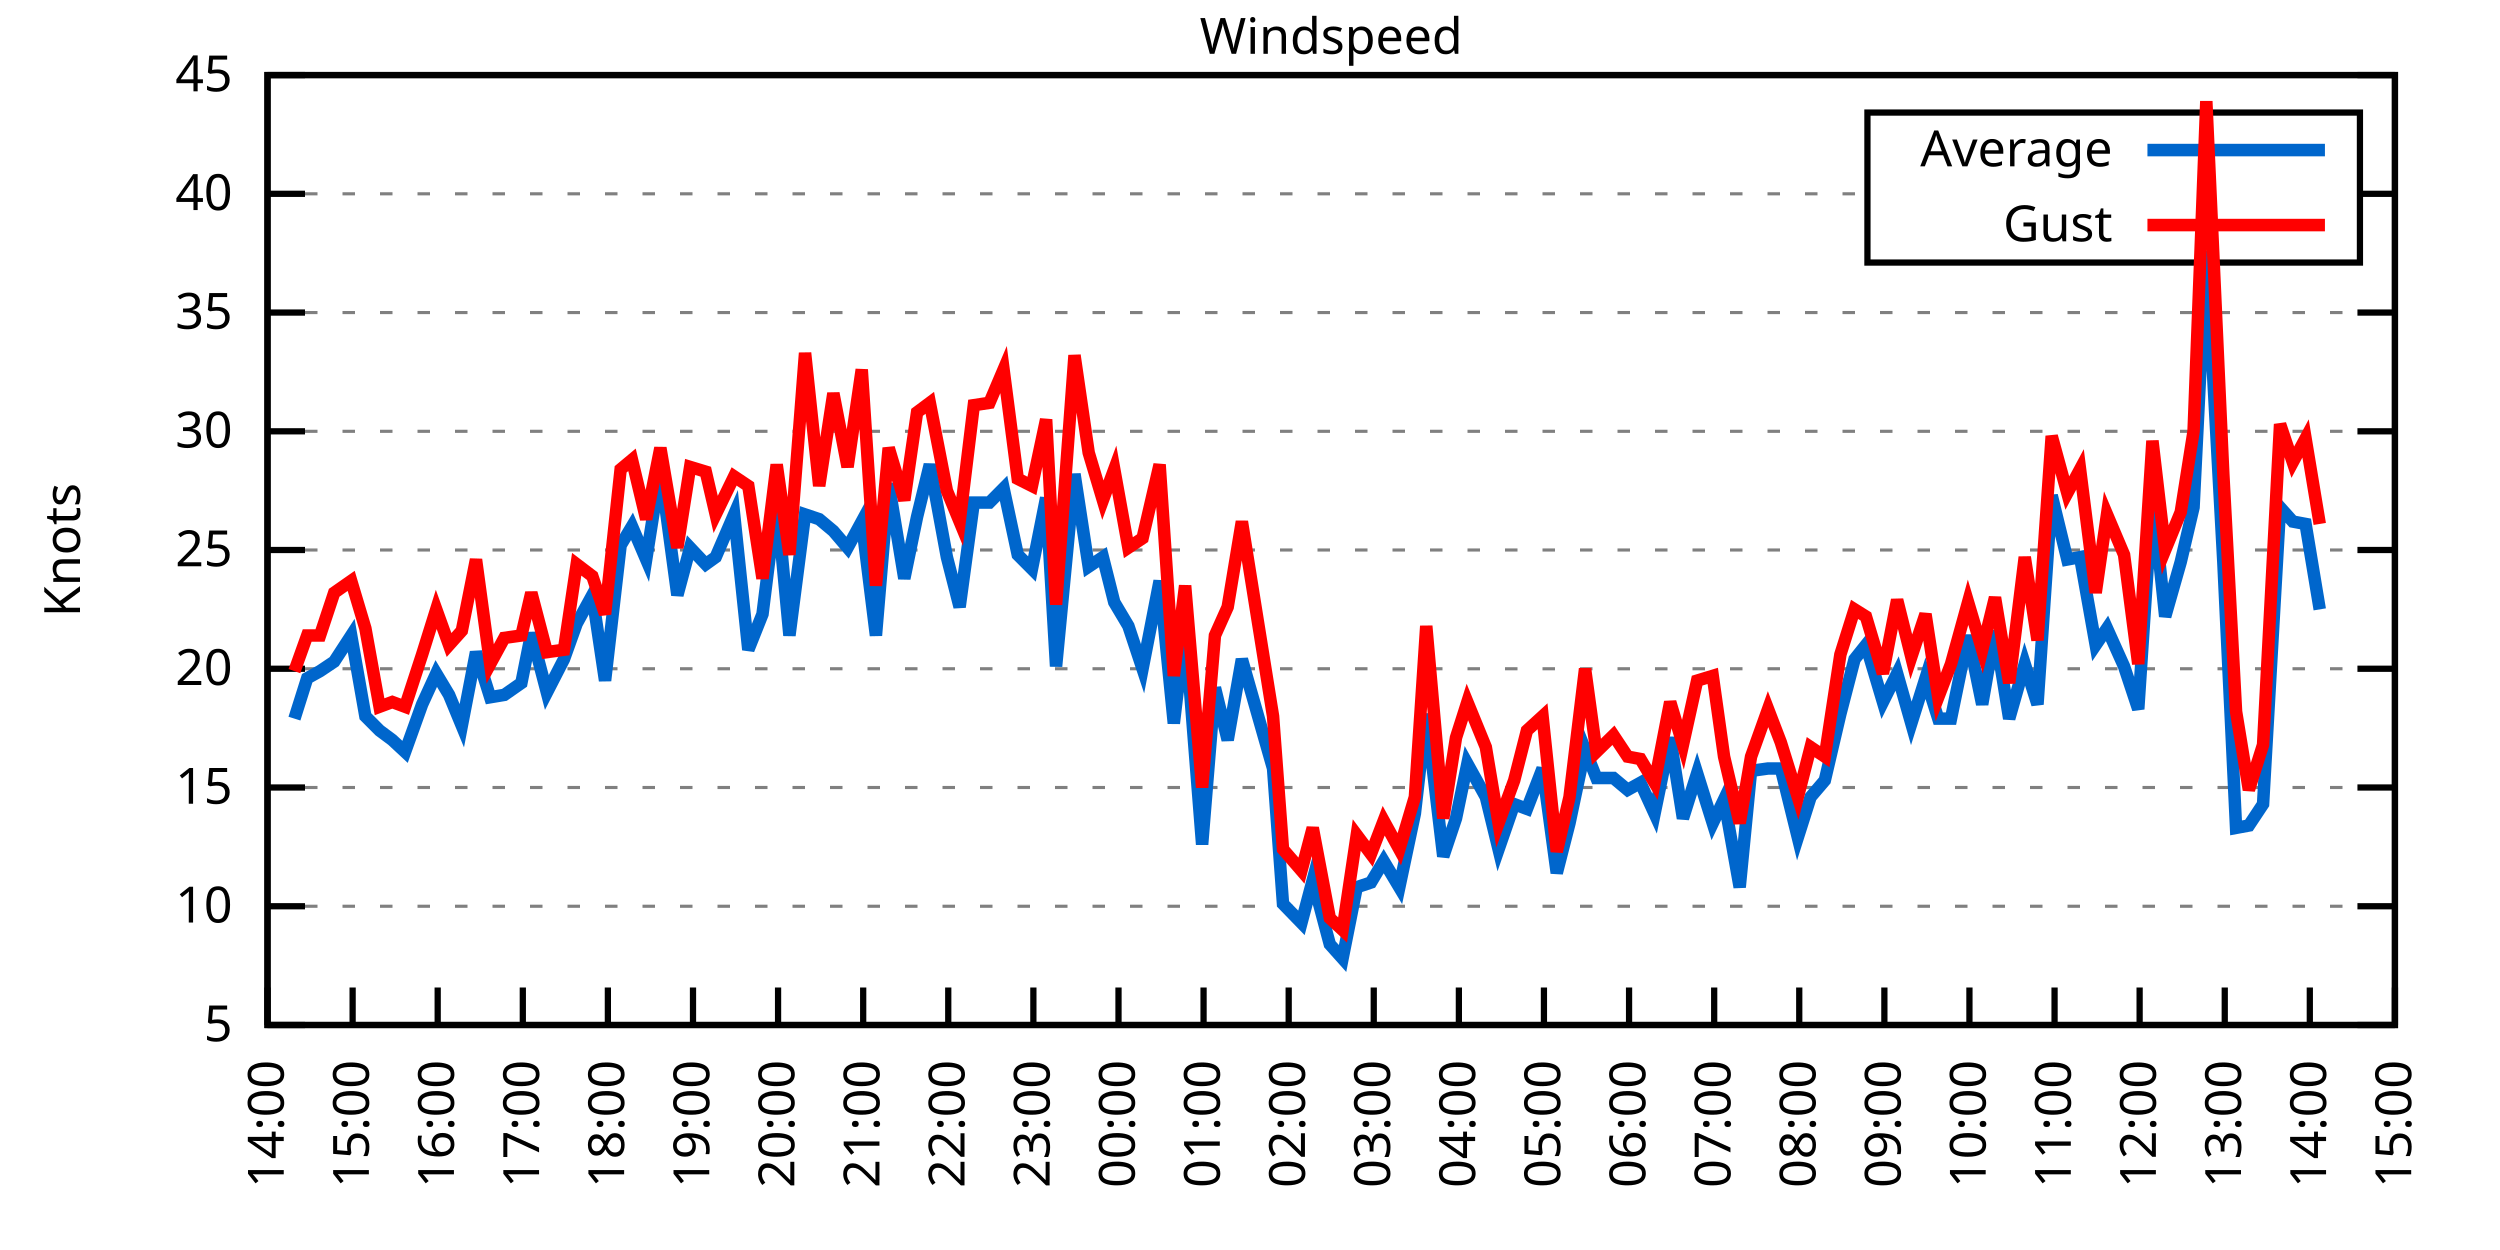
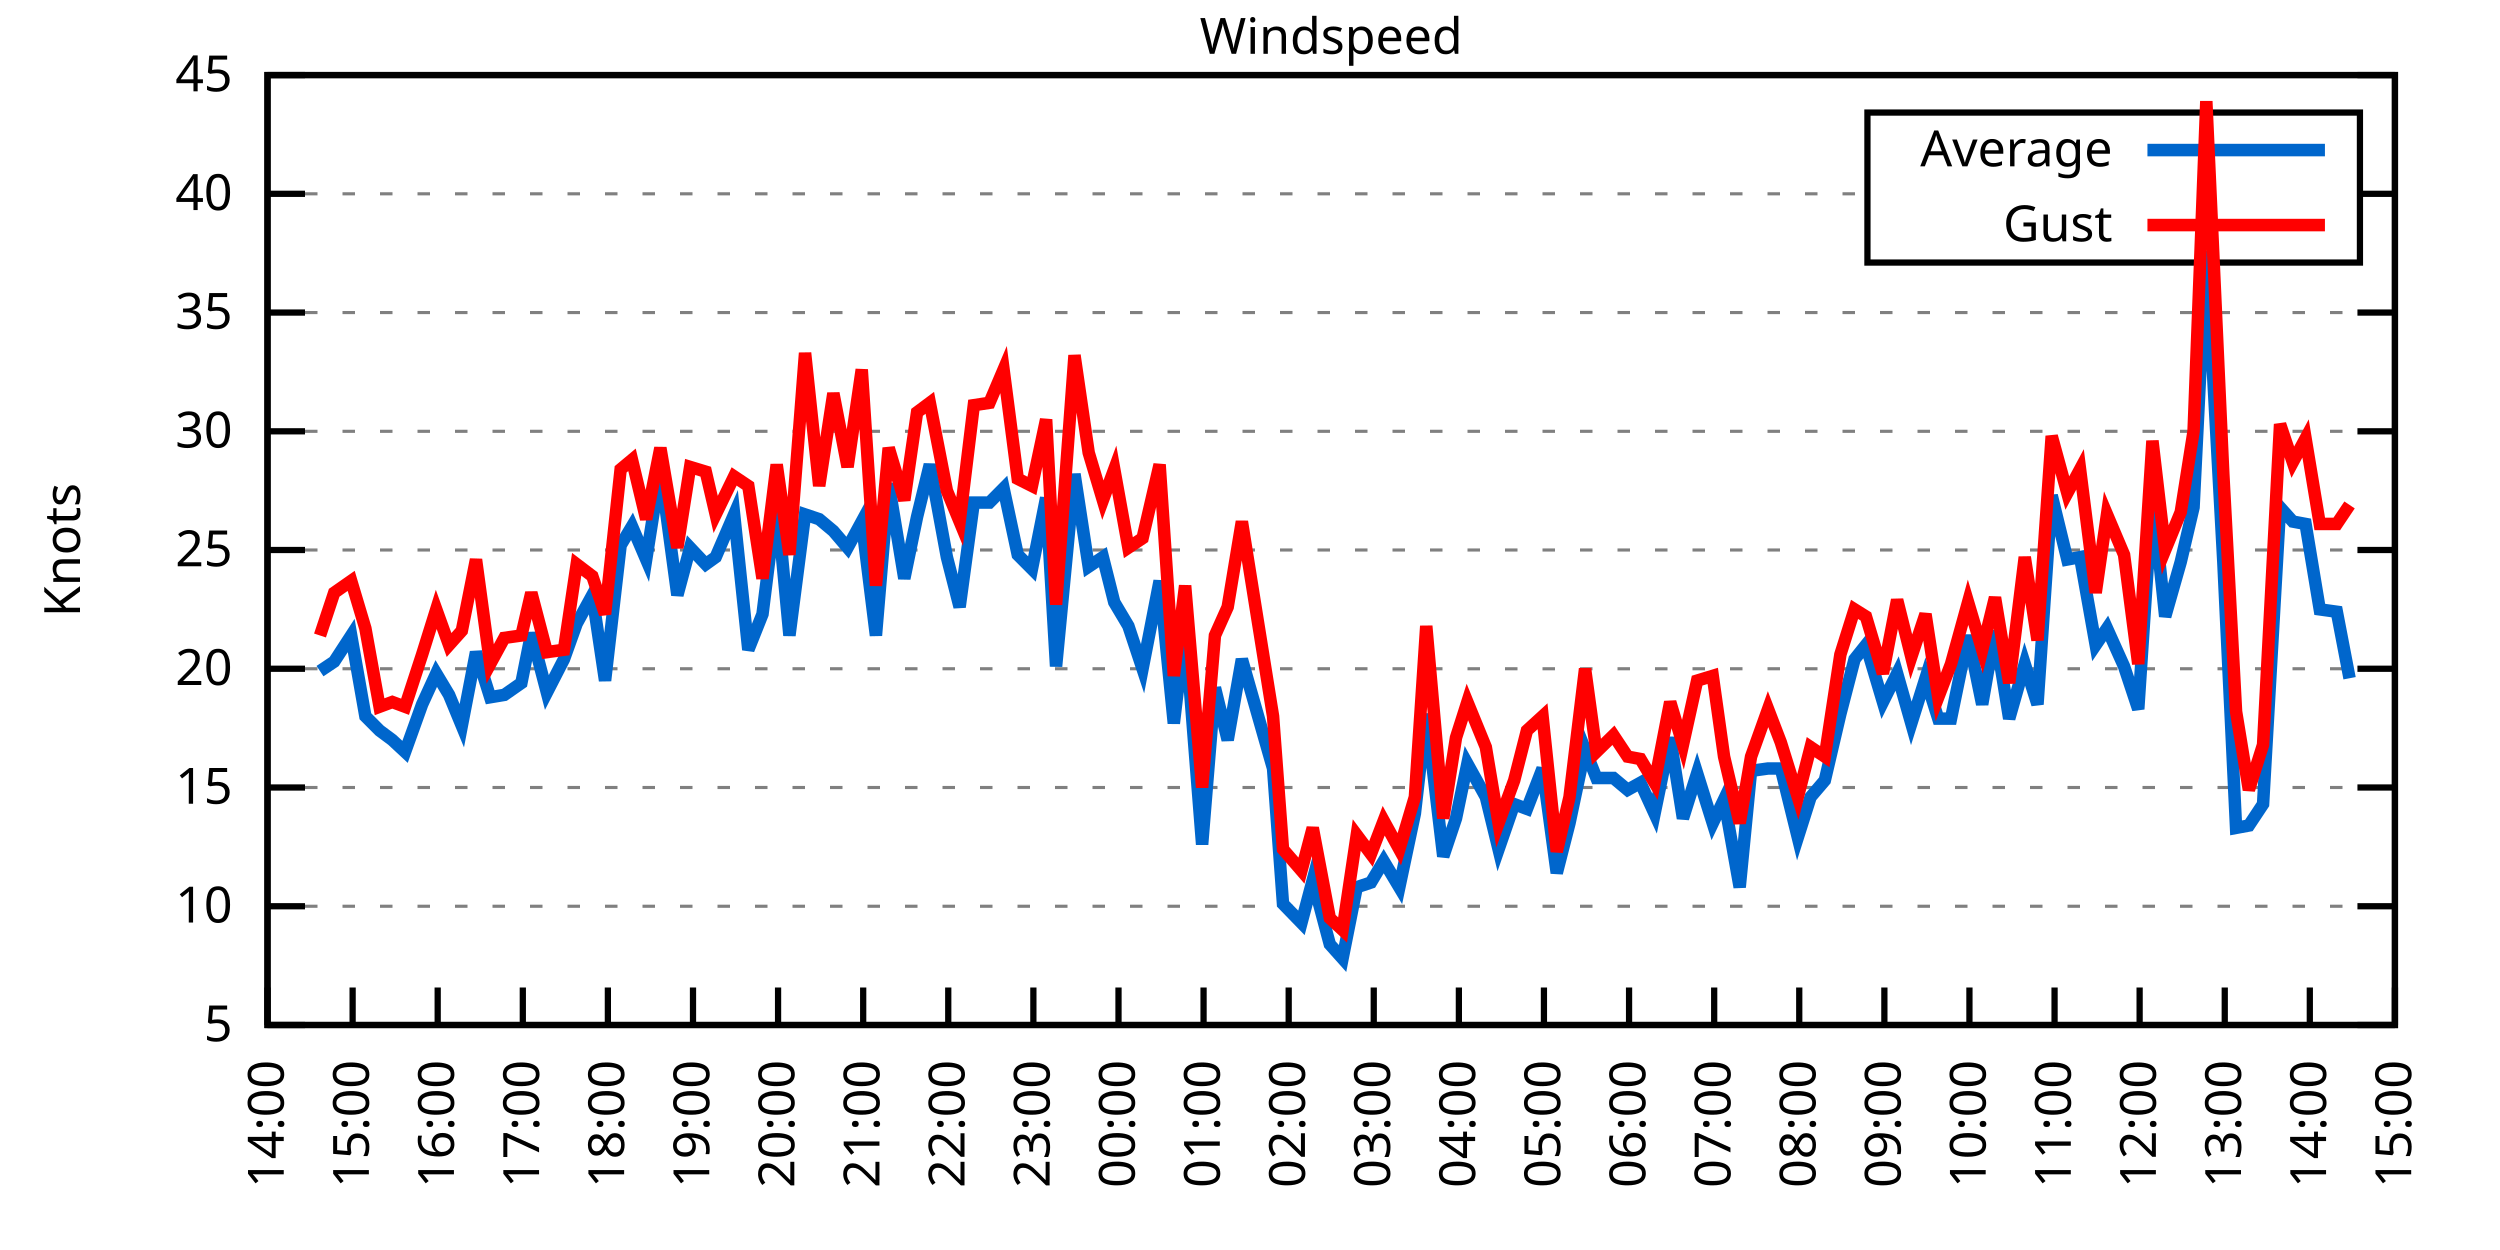
<svg xmlns="http://www.w3.org/2000/svg" xmlns:xlink="http://www.w3.org/1999/xlink" width="400" height="200" viewBox="0 0 400 200">
  <g id="gnuplot_canvas">
    <rect x="0" y="0" width="400" height="200" fill="none" />
    <defs>
      <circle id="gpDot" r="0.5" stroke-width="0.5" stroke="currentColor" />
      <path id="gpPt0" stroke-width="0.333" stroke="currentColor" d="M-1,0 h2 M0,-1 v2" />
      <path id="gpPt1" stroke-width="0.333" stroke="currentColor" d="M-1,-1 L1,1 M1,-1 L-1,1" />
      <path id="gpPt2" stroke-width="0.333" stroke="currentColor" d="M-1,0 L1,0 M0,-1 L0,1 M-1,-1 L1,1 M-1,1 L1,-1" />
      <rect id="gpPt3" stroke-width="0.333" stroke="currentColor" x="-1" y="-1" width="2" height="2" />
      <rect id="gpPt4" stroke-width="0.333" stroke="currentColor" fill="currentColor" x="-1" y="-1" width="2" height="2" />
      <circle id="gpPt5" stroke-width="0.333" stroke="currentColor" cx="0" cy="0" r="1" />
      <use xlink:href="#gpPt5" id="gpPt6" fill="currentColor" stroke="none" />
      <path id="gpPt7" stroke-width="0.333" stroke="currentColor" d="M0,-1.33 L-1.33,0.67 L1.33,0.67 z" />
      <use xlink:href="#gpPt7" id="gpPt8" fill="currentColor" stroke="none" />
      <use xlink:href="#gpPt7" id="gpPt9" stroke="currentColor" transform="rotate(180)" />
      <use xlink:href="#gpPt9" id="gpPt10" fill="currentColor" stroke="none" />
      <use xlink:href="#gpPt3" id="gpPt11" stroke="currentColor" transform="rotate(45)" />
      <use xlink:href="#gpPt11" id="gpPt12" fill="currentColor" stroke="none" />
      <path id="gpPt13" stroke-width="0.333" stroke="currentColor" d="M0,1.330 L1.265,0.411 L0.782,-1.067 L-0.782,-1.076 L-1.265,0.411 z" />
      <use xlink:href="#gpPt13" id="gpPt14" fill="currentColor" stroke="none" />
      <filter id="textbox" filterUnits="objectBoundingBox" x="0" y="0" height="1" width="1">
        <feFlood flood-color="white" flood-opacity="1" result="bgnd" />
        <feComposite in="SourceGraphic" in2="bgnd" operator="atop" />
      </filter>
      <filter id="greybox" filterUnits="objectBoundingBox" x="0" y="0" height="1" width="1">
        <feFlood flood-color="lightgrey" flood-opacity="1" result="grey" />
        <feComposite in="SourceGraphic" in2="grey" operator="atop" />
      </filter>
    </defs>
    <g fill="none" color="white" stroke="currentColor" stroke-width="1.00" stroke-linecap="butt" stroke-linejoin="miter">
</g>
    <g fill="none" color="black" stroke="currentColor" stroke-width="1.00" stroke-linecap="butt" stroke-linejoin="miter">
      <g stroke="none" shape-rendering="crispEdges">
        <polygon fill="rgb(255, 255, 255)" points="42.80,164.00 383.18,164.00 383.18,12.02 42.80,12.02 " />
      </g>
    </g>
    <g fill="none" color="black" stroke="currentColor" stroke-width="1.00" stroke-linecap="butt" stroke-linejoin="miter">
</g>
    <g fill="none" color="black" stroke="black" stroke-width="0.50" stroke-linecap="butt" stroke-linejoin="miter">
</g>
    <g fill="none" color="gray" stroke="currentColor" stroke-width="0.50" stroke-linecap="butt" stroke-linejoin="miter">
      <path stroke="gray" stroke-dasharray="2,4" class="gridline" d="M42.80,164.00 L383.19,164.00  " />
    </g>
    <g fill="none" color="gray" stroke="gray" stroke-width="1.00" stroke-linecap="butt" stroke-linejoin="miter">
</g>
    <g fill="none" color="black" stroke="currentColor" stroke-width="1.00" stroke-linecap="butt" stroke-linejoin="miter">
      <path stroke="black" d="M42.80,164.00 L48.80,164.00 M383.19,164.00 L377.19,164.00  " />
      <g transform="translate(37.20,166.60)" stroke="none" fill="black" font-family="Sans" font-size="8.00" text-anchor="end">
        <text>
          <tspan font-family="Sans"> 5</tspan>
        </text>
      </g>
    </g>
    <g fill="none" color="black" stroke="currentColor" stroke-width="1.00" stroke-linecap="butt" stroke-linejoin="miter">
</g>
    <g fill="none" color="black" stroke="black" stroke-width="0.50" stroke-linecap="butt" stroke-linejoin="miter">
</g>
    <g fill="none" color="gray" stroke="currentColor" stroke-width="0.50" stroke-linecap="butt" stroke-linejoin="miter">
      <path stroke="gray" stroke-dasharray="2,4" class="gridline" d="M42.80,145.00 L383.19,145.00  " />
    </g>
    <g fill="none" color="gray" stroke="gray" stroke-width="1.00" stroke-linecap="butt" stroke-linejoin="miter">
</g>
    <g fill="none" color="black" stroke="currentColor" stroke-width="1.00" stroke-linecap="butt" stroke-linejoin="miter">
      <path stroke="black" d="M42.80,145.00 L48.80,145.00 M383.19,145.00 L377.19,145.00  " />
      <g transform="translate(37.20,147.60)" stroke="none" fill="black" font-family="Sans" font-size="8.00" text-anchor="end">
        <text>
          <tspan font-family="Sans"> 10</tspan>
        </text>
      </g>
    </g>
    <g fill="none" color="black" stroke="currentColor" stroke-width="1.00" stroke-linecap="butt" stroke-linejoin="miter">
</g>
    <g fill="none" color="black" stroke="black" stroke-width="0.50" stroke-linecap="butt" stroke-linejoin="miter">
</g>
    <g fill="none" color="gray" stroke="currentColor" stroke-width="0.50" stroke-linecap="butt" stroke-linejoin="miter">
      <path stroke="gray" stroke-dasharray="2,4" class="gridline" d="M42.80,126.00 L383.19,126.00  " />
    </g>
    <g fill="none" color="gray" stroke="gray" stroke-width="1.00" stroke-linecap="butt" stroke-linejoin="miter">
</g>
    <g fill="none" color="black" stroke="currentColor" stroke-width="1.00" stroke-linecap="butt" stroke-linejoin="miter">
      <path stroke="black" d="M42.80,126.00 L48.80,126.00 M383.19,126.00 L377.19,126.00  " />
      <g transform="translate(37.20,128.60)" stroke="none" fill="black" font-family="Sans" font-size="8.00" text-anchor="end">
        <text>
          <tspan font-family="Sans"> 15</tspan>
        </text>
      </g>
    </g>
    <g fill="none" color="black" stroke="currentColor" stroke-width="1.00" stroke-linecap="butt" stroke-linejoin="miter">
</g>
    <g fill="none" color="black" stroke="black" stroke-width="0.50" stroke-linecap="butt" stroke-linejoin="miter">
</g>
    <g fill="none" color="gray" stroke="currentColor" stroke-width="0.50" stroke-linecap="butt" stroke-linejoin="miter">
      <path stroke="gray" stroke-dasharray="2,4" class="gridline" d="M42.80,107.00 L383.19,107.00  " />
    </g>
    <g fill="none" color="gray" stroke="gray" stroke-width="1.00" stroke-linecap="butt" stroke-linejoin="miter">
</g>
    <g fill="none" color="black" stroke="currentColor" stroke-width="1.00" stroke-linecap="butt" stroke-linejoin="miter">
      <path stroke="black" d="M42.80,107.00 L48.80,107.00 M383.19,107.00 L377.19,107.00  " />
      <g transform="translate(37.20,109.60)" stroke="none" fill="black" font-family="Sans" font-size="8.00" text-anchor="end">
        <text>
          <tspan font-family="Sans"> 20</tspan>
        </text>
      </g>
    </g>
    <g fill="none" color="black" stroke="currentColor" stroke-width="1.00" stroke-linecap="butt" stroke-linejoin="miter">
</g>
    <g fill="none" color="black" stroke="black" stroke-width="0.50" stroke-linecap="butt" stroke-linejoin="miter">
</g>
    <g fill="none" color="gray" stroke="currentColor" stroke-width="0.50" stroke-linecap="butt" stroke-linejoin="miter">
      <path stroke="gray" stroke-dasharray="2,4" class="gridline" d="M42.80,88.00 L383.19,88.00  " />
    </g>
    <g fill="none" color="gray" stroke="gray" stroke-width="1.00" stroke-linecap="butt" stroke-linejoin="miter">
</g>
    <g fill="none" color="black" stroke="currentColor" stroke-width="1.00" stroke-linecap="butt" stroke-linejoin="miter">
      <path stroke="black" d="M42.80,88.00 L48.80,88.00 M383.19,88.00 L377.19,88.00  " />
      <g transform="translate(37.20,90.60)" stroke="none" fill="black" font-family="Sans" font-size="8.00" text-anchor="end">
        <text>
          <tspan font-family="Sans"> 25</tspan>
        </text>
      </g>
    </g>
    <g fill="none" color="black" stroke="currentColor" stroke-width="1.00" stroke-linecap="butt" stroke-linejoin="miter">
</g>
    <g fill="none" color="black" stroke="black" stroke-width="0.50" stroke-linecap="butt" stroke-linejoin="miter">
</g>
    <g fill="none" color="gray" stroke="currentColor" stroke-width="0.50" stroke-linecap="butt" stroke-linejoin="miter">
      <path stroke="gray" stroke-dasharray="2,4" class="gridline" d="M42.80,69.01 L383.19,69.01  " />
    </g>
    <g fill="none" color="gray" stroke="gray" stroke-width="1.00" stroke-linecap="butt" stroke-linejoin="miter">
</g>
    <g fill="none" color="black" stroke="currentColor" stroke-width="1.00" stroke-linecap="butt" stroke-linejoin="miter">
      <path stroke="black" d="M42.80,69.01 L48.80,69.01 M383.19,69.01 L377.19,69.01  " />
      <g transform="translate(37.20,71.61)" stroke="none" fill="black" font-family="Sans" font-size="8.00" text-anchor="end">
        <text>
          <tspan font-family="Sans"> 30</tspan>
        </text>
      </g>
    </g>
    <g fill="none" color="black" stroke="currentColor" stroke-width="1.00" stroke-linecap="butt" stroke-linejoin="miter">
</g>
    <g fill="none" color="black" stroke="black" stroke-width="0.50" stroke-linecap="butt" stroke-linejoin="miter">
</g>
    <g fill="none" color="gray" stroke="currentColor" stroke-width="0.50" stroke-linecap="butt" stroke-linejoin="miter">
      <path stroke="gray" stroke-dasharray="2,4" class="gridline" d="M42.80,50.01 L383.19,50.01  " />
    </g>
    <g fill="none" color="gray" stroke="gray" stroke-width="1.00" stroke-linecap="butt" stroke-linejoin="miter">
</g>
    <g fill="none" color="black" stroke="currentColor" stroke-width="1.00" stroke-linecap="butt" stroke-linejoin="miter">
      <path stroke="black" d="M42.80,50.01 L48.80,50.01 M383.19,50.01 L377.19,50.01  " />
      <g transform="translate(37.20,52.61)" stroke="none" fill="black" font-family="Sans" font-size="8.00" text-anchor="end">
        <text>
          <tspan font-family="Sans"> 35</tspan>
        </text>
      </g>
    </g>
    <g fill="none" color="black" stroke="currentColor" stroke-width="1.00" stroke-linecap="butt" stroke-linejoin="miter">
</g>
    <g fill="none" color="black" stroke="black" stroke-width="0.50" stroke-linecap="butt" stroke-linejoin="miter">
</g>
    <g fill="none" color="gray" stroke="currentColor" stroke-width="0.50" stroke-linecap="butt" stroke-linejoin="miter">
      <path stroke="gray" stroke-dasharray="2,4" class="gridline" d="M42.80,31.01 L298.79,31.01 M377.59,31.01 L383.19,31.01  " />
    </g>
    <g fill="none" color="gray" stroke="gray" stroke-width="1.00" stroke-linecap="butt" stroke-linejoin="miter">
</g>
    <g fill="none" color="black" stroke="currentColor" stroke-width="1.00" stroke-linecap="butt" stroke-linejoin="miter">
      <path stroke="black" d="M42.80,31.01 L48.80,31.01 M383.19,31.01 L377.19,31.01  " />
      <g transform="translate(37.20,33.61)" stroke="none" fill="black" font-family="Sans" font-size="8.00" text-anchor="end">
        <text>
          <tspan font-family="Sans"> 40</tspan>
        </text>
      </g>
    </g>
    <g fill="none" color="black" stroke="currentColor" stroke-width="1.00" stroke-linecap="butt" stroke-linejoin="miter">
</g>
    <g fill="none" color="black" stroke="black" stroke-width="0.50" stroke-linecap="butt" stroke-linejoin="miter">
</g>
    <g fill="none" color="gray" stroke="currentColor" stroke-width="0.50" stroke-linecap="butt" stroke-linejoin="miter">
      <path stroke="gray" stroke-dasharray="2,4" class="gridline" d="M42.80,12.01 L383.19,12.01  " />
    </g>
    <g fill="none" color="gray" stroke="gray" stroke-width="1.00" stroke-linecap="butt" stroke-linejoin="miter">
</g>
    <g fill="none" color="black" stroke="currentColor" stroke-width="1.00" stroke-linecap="butt" stroke-linejoin="miter">
      <path stroke="black" d="M42.80,12.01 L48.80,12.01 M383.19,12.01 L377.19,12.01  " />
      <g transform="translate(37.20,14.61)" stroke="none" fill="black" font-family="Sans" font-size="8.00" text-anchor="end">
        <text>
          <tspan font-family="Sans"> 45</tspan>
        </text>
      </g>
    </g>
    <g fill="none" color="black" stroke="currentColor" stroke-width="1.00" stroke-linecap="butt" stroke-linejoin="miter">
      <path stroke="black" d="M42.80,164.00 L42.80,158.00  " />
      <g transform="translate(45.40,169.60) rotate(270.00)" stroke="none" fill="black" font-family="Sans" font-size="8.00" text-anchor="end">
        <text>
          <tspan font-family="Sans">14:00</tspan>
        </text>
      </g>
    </g>
    <g fill="none" color="black" stroke="currentColor" stroke-width="1.00" stroke-linecap="butt" stroke-linejoin="miter">
      <path stroke="black" d="M56.42,164.00 L56.42,158.00  " />
      <g transform="translate(59.02,169.60) rotate(270.00)" stroke="none" fill="black" font-family="Sans" font-size="8.00" text-anchor="end">
        <text>
          <tspan font-family="Sans">15:00</tspan>
        </text>
      </g>
    </g>
    <g fill="none" color="black" stroke="currentColor" stroke-width="1.00" stroke-linecap="butt" stroke-linejoin="miter">
      <path stroke="black" d="M70.03,164.00 L70.03,158.00  " />
      <g transform="translate(72.63,169.60) rotate(270.00)" stroke="none" fill="black" font-family="Sans" font-size="8.00" text-anchor="end">
        <text>
          <tspan font-family="Sans">16:00</tspan>
        </text>
      </g>
    </g>
    <g fill="none" color="black" stroke="currentColor" stroke-width="1.00" stroke-linecap="butt" stroke-linejoin="miter">
      <path stroke="black" d="M83.65,164.00 L83.65,158.00  " />
      <g transform="translate(86.25,169.60) rotate(270.00)" stroke="none" fill="black" font-family="Sans" font-size="8.00" text-anchor="end">
        <text>
          <tspan font-family="Sans">17:00</tspan>
        </text>
      </g>
    </g>
    <g fill="none" color="black" stroke="currentColor" stroke-width="1.00" stroke-linecap="butt" stroke-linejoin="miter">
      <path stroke="black" d="M97.26,164.00 L97.26,158.00  " />
      <g transform="translate(99.86,169.60) rotate(270.00)" stroke="none" fill="black" font-family="Sans" font-size="8.00" text-anchor="end">
        <text>
          <tspan font-family="Sans">18:00</tspan>
        </text>
      </g>
    </g>
    <g fill="none" color="black" stroke="currentColor" stroke-width="1.00" stroke-linecap="butt" stroke-linejoin="miter">
      <path stroke="black" d="M110.88,164.00 L110.88,158.00  " />
      <g transform="translate(113.48,169.60) rotate(270.00)" stroke="none" fill="black" font-family="Sans" font-size="8.00" text-anchor="end">
        <text>
          <tspan font-family="Sans">19:00</tspan>
        </text>
      </g>
    </g>
    <g fill="none" color="black" stroke="currentColor" stroke-width="1.00" stroke-linecap="butt" stroke-linejoin="miter">
      <path stroke="black" d="M124.49,164.00 L124.49,158.00  " />
      <g transform="translate(127.09,169.60) rotate(270.00)" stroke="none" fill="black" font-family="Sans" font-size="8.00" text-anchor="end">
        <text>
          <tspan font-family="Sans">20:00</tspan>
        </text>
      </g>
    </g>
    <g fill="none" color="black" stroke="currentColor" stroke-width="1.00" stroke-linecap="butt" stroke-linejoin="miter">
      <path stroke="black" d="M138.11,164.00 L138.11,158.00  " />
      <g transform="translate(140.71,169.60) rotate(270.00)" stroke="none" fill="black" font-family="Sans" font-size="8.00" text-anchor="end">
        <text>
          <tspan font-family="Sans">21:00</tspan>
        </text>
      </g>
    </g>
    <g fill="none" color="black" stroke="currentColor" stroke-width="1.00" stroke-linecap="butt" stroke-linejoin="miter">
      <path stroke="black" d="M151.72,164.00 L151.72,158.00  " />
      <g transform="translate(154.32,169.60) rotate(270.00)" stroke="none" fill="black" font-family="Sans" font-size="8.00" text-anchor="end">
        <text>
          <tspan font-family="Sans">22:00</tspan>
        </text>
      </g>
    </g>
    <g fill="none" color="black" stroke="currentColor" stroke-width="1.00" stroke-linecap="butt" stroke-linejoin="miter">
      <path stroke="black" d="M165.34,164.00 L165.34,158.00  " />
      <g transform="translate(167.94,169.60) rotate(270.00)" stroke="none" fill="black" font-family="Sans" font-size="8.00" text-anchor="end">
        <text>
          <tspan font-family="Sans">23:00</tspan>
        </text>
      </g>
    </g>
    <g fill="none" color="black" stroke="currentColor" stroke-width="1.00" stroke-linecap="butt" stroke-linejoin="miter">
      <path stroke="black" d="M178.96,164.00 L178.96,158.00  " />
      <g transform="translate(181.56,169.60) rotate(270.00)" stroke="none" fill="black" font-family="Sans" font-size="8.00" text-anchor="end">
        <text>
          <tspan font-family="Sans">00:00</tspan>
        </text>
      </g>
    </g>
    <g fill="none" color="black" stroke="currentColor" stroke-width="1.00" stroke-linecap="butt" stroke-linejoin="miter">
      <path stroke="black" d="M192.57,164.00 L192.57,158.00  " />
      <g transform="translate(195.17,169.60) rotate(270.00)" stroke="none" fill="black" font-family="Sans" font-size="8.00" text-anchor="end">
        <text>
          <tspan font-family="Sans">01:00</tspan>
        </text>
      </g>
    </g>
    <g fill="none" color="black" stroke="currentColor" stroke-width="1.00" stroke-linecap="butt" stroke-linejoin="miter">
      <path stroke="black" d="M206.19,164.00 L206.19,158.00  " />
      <g transform="translate(208.79,169.60) rotate(270.00)" stroke="none" fill="black" font-family="Sans" font-size="8.00" text-anchor="end">
        <text>
          <tspan font-family="Sans">02:00</tspan>
        </text>
      </g>
    </g>
    <g fill="none" color="black" stroke="currentColor" stroke-width="1.00" stroke-linecap="butt" stroke-linejoin="miter">
      <path stroke="black" d="M219.80,164.00 L219.80,158.00  " />
      <g transform="translate(222.40,169.60) rotate(270.00)" stroke="none" fill="black" font-family="Sans" font-size="8.00" text-anchor="end">
        <text>
          <tspan font-family="Sans">03:00</tspan>
        </text>
      </g>
    </g>
    <g fill="none" color="black" stroke="currentColor" stroke-width="1.00" stroke-linecap="butt" stroke-linejoin="miter">
      <path stroke="black" d="M233.42,164.00 L233.42,158.00  " />
      <g transform="translate(236.02,169.60) rotate(270.00)" stroke="none" fill="black" font-family="Sans" font-size="8.00" text-anchor="end">
        <text>
          <tspan font-family="Sans">04:00</tspan>
        </text>
      </g>
    </g>
    <g fill="none" color="black" stroke="currentColor" stroke-width="1.00" stroke-linecap="butt" stroke-linejoin="miter">
      <path stroke="black" d="M247.03,164.00 L247.03,158.00  " />
      <g transform="translate(249.63,169.60) rotate(270.00)" stroke="none" fill="black" font-family="Sans" font-size="8.00" text-anchor="end">
        <text>
          <tspan font-family="Sans">05:00</tspan>
        </text>
      </g>
    </g>
    <g fill="none" color="black" stroke="currentColor" stroke-width="1.00" stroke-linecap="butt" stroke-linejoin="miter">
      <path stroke="black" d="M260.65,164.00 L260.65,158.00  " />
      <g transform="translate(263.25,169.60) rotate(270.00)" stroke="none" fill="black" font-family="Sans" font-size="8.00" text-anchor="end">
        <text>
          <tspan font-family="Sans">06:00</tspan>
        </text>
      </g>
    </g>
    <g fill="none" color="black" stroke="currentColor" stroke-width="1.00" stroke-linecap="butt" stroke-linejoin="miter">
      <path stroke="black" d="M274.27,164.00 L274.27,158.00  " />
      <g transform="translate(276.87,169.60) rotate(270.00)" stroke="none" fill="black" font-family="Sans" font-size="8.00" text-anchor="end">
        <text>
          <tspan font-family="Sans">07:00</tspan>
        </text>
      </g>
    </g>
    <g fill="none" color="black" stroke="currentColor" stroke-width="1.00" stroke-linecap="butt" stroke-linejoin="miter">
      <path stroke="black" d="M287.88,164.00 L287.88,158.00  " />
      <g transform="translate(290.48,169.60) rotate(270.00)" stroke="none" fill="black" font-family="Sans" font-size="8.00" text-anchor="end">
        <text>
          <tspan font-family="Sans">08:00</tspan>
        </text>
      </g>
    </g>
    <g fill="none" color="black" stroke="currentColor" stroke-width="1.00" stroke-linecap="butt" stroke-linejoin="miter">
      <path stroke="black" d="M301.50,164.00 L301.50,158.00  " />
      <g transform="translate(304.10,169.60) rotate(270.00)" stroke="none" fill="black" font-family="Sans" font-size="8.00" text-anchor="end">
        <text>
          <tspan font-family="Sans">09:00</tspan>
        </text>
      </g>
    </g>
    <g fill="none" color="black" stroke="currentColor" stroke-width="1.00" stroke-linecap="butt" stroke-linejoin="miter">
      <path stroke="black" d="M315.11,164.00 L315.11,158.00  " />
      <g transform="translate(317.71,169.60) rotate(270.00)" stroke="none" fill="black" font-family="Sans" font-size="8.00" text-anchor="end">
        <text>
          <tspan font-family="Sans">10:00</tspan>
        </text>
      </g>
    </g>
    <g fill="none" color="black" stroke="currentColor" stroke-width="1.00" stroke-linecap="butt" stroke-linejoin="miter">
      <path stroke="black" d="M328.73,164.00 L328.73,158.00  " />
      <g transform="translate(331.33,169.60) rotate(270.00)" stroke="none" fill="black" font-family="Sans" font-size="8.00" text-anchor="end">
        <text>
          <tspan font-family="Sans">11:00</tspan>
        </text>
      </g>
    </g>
    <g fill="none" color="black" stroke="currentColor" stroke-width="1.00" stroke-linecap="butt" stroke-linejoin="miter">
      <path stroke="black" d="M342.34,164.00 L342.34,158.00  " />
      <g transform="translate(344.94,169.60) rotate(270.00)" stroke="none" fill="black" font-family="Sans" font-size="8.00" text-anchor="end">
        <text>
          <tspan font-family="Sans">12:00</tspan>
        </text>
      </g>
    </g>
    <g fill="none" color="black" stroke="currentColor" stroke-width="1.00" stroke-linecap="butt" stroke-linejoin="miter">
      <path stroke="black" d="M355.96,164.00 L355.96,158.00  " />
      <g transform="translate(358.56,169.60) rotate(270.00)" stroke="none" fill="black" font-family="Sans" font-size="8.00" text-anchor="end">
        <text>
          <tspan font-family="Sans">13:00</tspan>
        </text>
      </g>
    </g>
    <g fill="none" color="black" stroke="currentColor" stroke-width="1.00" stroke-linecap="butt" stroke-linejoin="miter">
      <path stroke="black" d="M369.57,164.00 L369.57,158.00  " />
      <g transform="translate(372.17,169.60) rotate(270.00)" stroke="none" fill="black" font-family="Sans" font-size="8.00" text-anchor="end">
        <text>
          <tspan font-family="Sans">14:00</tspan>
        </text>
      </g>
    </g>
    <g fill="none" color="black" stroke="currentColor" stroke-width="1.00" stroke-linecap="butt" stroke-linejoin="miter">
      <path stroke="black" d="M383.19,164.00 L383.19,158.00  " />
      <g transform="translate(385.79,169.60) rotate(270.00)" stroke="none" fill="black" font-family="Sans" font-size="8.00" text-anchor="end">
        <text>
          <tspan font-family="Sans">15:00</tspan>
        </text>
      </g>
    </g>
    <g fill="none" color="black" stroke="currentColor" stroke-width="1.00" stroke-linecap="butt" stroke-linejoin="miter">
</g>
    <g fill="none" color="black" stroke="currentColor" stroke-width="1.00" stroke-linecap="butt" stroke-linejoin="miter">
      <path stroke="black" d="M42.80,12.01 L42.80,164.00 L383.19,164.00 L383.19,12.01 L42.80,12.01 Z  " />
    </g>
    <g fill="none" color="black" stroke="currentColor" stroke-width="1.00" stroke-linecap="butt" stroke-linejoin="miter">
</g>
    <g fill="none" color="black" stroke="currentColor" stroke-width="1.00" stroke-linecap="butt" stroke-linejoin="miter">
      <path stroke="black" d="M298.79,42.01 L298.79,18.01 L377.59,18.01 L377.59,42.01 L298.79,42.01 Z  " />
    </g>
    <g id="Windspeed_plot_1">
      <g fill="none" color="white" stroke="black" stroke-width="2.00" stroke-linecap="butt" stroke-linejoin="miter">
</g>
      <g fill="none" color="black" stroke="currentColor" stroke-width="2.00" stroke-linecap="butt" stroke-linejoin="miter">
        <g transform="translate(337.99,26.61)" stroke="none" fill="black" font-family="Sans" font-size="8.00" text-anchor="end">
          <text>
            <tspan font-family="Sans">Average</tspan>
          </text>
        </g>
      </g>
      <g fill="none" color="black" stroke="currentColor" stroke-width="2.00" stroke-linecap="butt" stroke-linejoin="miter">
-         <path stroke="rgb(  0, 102, 204)" d="M343.59,24.01 L371.99,24.01 M47.11,114.98 L49.15,108.52 L51.20,107.38 L53.47,105.86 L56.19,101.68 L58.46,114.60   L60.73,116.88 L62.77,118.40 L64.81,120.30 L67.54,112.70 L69.80,107.76 L71.85,111.18 L73.89,116.12 L76.16,104.34   L78.43,111.56 L80.70,111.18 L83.42,109.28 L85.01,101.30 L87.50,110.80 L90.23,105.48 L92.27,99.78 L94.77,95.22   L96.81,108.90 L99.30,87.25 L101.12,84.21 L103.39,89.52 L105.66,75.09 L108.38,95.22 L110.42,87.63 L112.92,90.28   L114.51,89.14 L117.46,82.31 L119.73,103.96 L122.00,98.26 L124.27,80.03 L126.31,101.68 L128.81,82.31 L131.07,83.07   L133.34,84.97 L135.61,87.63 L137.88,83.45 L140.15,101.68 L142.19,77.37 L144.69,92.56 L146.73,82.69 L148.77,74.33   L151.50,89.14 L153.54,97.12 L155.81,80.41 L158.31,80.41 L160.57,78.13 L162.84,88.76 L165.11,91.04 L167.38,79.65   L168.97,106.62 L171.92,75.85 L174.19,90.66 L176.46,89.14 L178.28,96.36 L180.54,100.16 L182.81,107.00 L185.54,92.94   L187.81,115.74 L189.62,100.54 L192.34,135.12 L194.39,110.04 L196.43,118.40 L198.70,105.48 L201.19,114.22 L203.69,122.96   L205.28,144.62 L208.23,147.66 L210.04,140.82 L212.77,151.08 L214.81,153.36 L217.08,141.96 L219.35,141.20 L221.39,137.78   L223.89,141.96 L226.38,130.18 L228.20,114.22 L230.92,137.02 L232.96,130.94 L234.78,122.20 L237.73,127.52 L239.77,135.88   L242.27,128.66 L244.31,129.42 L246.81,122.96 L249.08,139.68 L251.12,131.70 L253.61,119.92 L255.43,124.48 L258.15,124.48   L260.42,126.38 L262.47,125.24 L264.73,130.18 L267.23,118.02 L269.27,130.94 L271.54,123.72 L274.04,131.70 L275.85,127.90   L278.35,141.96 L280.17,123.34 L282.89,122.96 L284.93,122.96 L287.65,133.98 L289.70,127.52 L291.97,124.86 L294.46,114.22   L296.73,105.48 L298.55,103.20 L301.27,112.32 L303.54,107.76 L305.81,115.74 L308.08,108.52 L310.12,114.98 L312.16,114.98   L314.89,101.68 L317.15,112.70 L319.20,100.92 L321.47,114.98 L323.96,106.24 L326.00,112.70 L328.27,79.27 L330.77,89.52   L332.81,89.14 L335.31,103.20 L337.12,100.54 L339.85,106.62 L342.12,113.46 L344.39,79.27 L346.43,98.64 L348.92,89.90   L350.97,81.17 L353.01,40.13 L355.73,89.90 L357.77,132.46 L359.82,132.08 L362.09,128.66 L364.81,81.17 L366.85,83.45   L368.89,83.83 L371.16,97.50  " />
+         <path stroke="rgb(  0, 102, 204)" d="M343.59,24.01 L371.99,24.01 M51.20,107.38 L53.47,105.86 L56.19,101.68 L58.46,114.60 L60.73,116.88 L62.77,118.40   L64.81,120.30 L67.54,112.70 L69.80,107.76 L71.85,111.18 L73.89,116.12 L76.16,104.34 L78.43,111.56 L80.70,111.18   L83.42,109.28 L85.01,101.30 L87.50,110.80 L90.23,105.48 L92.27,99.78 L94.77,95.22 L96.81,108.90 L99.30,87.25   L101.12,84.21 L103.39,89.52 L105.66,75.09 L108.38,95.22 L110.42,87.63 L112.92,90.28 L114.51,89.14 L117.46,82.31   L119.73,103.96 L122.00,98.26 L124.27,80.03 L126.31,101.68 L128.81,82.31 L131.07,83.07 L133.34,84.97 L135.61,87.63   L137.88,83.45 L140.15,101.68 L142.19,77.37 L144.69,92.56 L146.73,82.69 L148.77,74.33 L151.50,89.14 L153.54,97.12   L155.81,80.41 L158.31,80.41 L160.57,78.13 L162.84,88.76 L165.11,91.04 L167.38,79.65 L168.97,106.62 L171.92,75.85   L174.19,90.66 L176.46,89.14 L178.28,96.36 L180.54,100.16 L182.81,107.00 L185.54,92.94 L187.81,115.74 L189.62,100.54   L192.34,135.12 L194.39,110.04 L196.43,118.40 L198.70,105.48 L201.19,114.22 L203.69,122.96 L205.28,144.62 L208.23,147.66   L210.04,140.82 L212.77,151.08 L214.81,153.36 L217.08,141.96 L219.35,141.20 L221.39,137.78 L223.89,141.96 L226.38,130.18   L228.20,114.22 L230.92,137.02 L232.96,130.94 L234.78,122.20 L237.73,127.52 L239.77,135.88 L242.27,128.66 L244.31,129.42   L246.81,122.96 L249.08,139.68 L251.12,131.70 L253.61,119.92 L255.43,124.48 L258.15,124.48 L260.42,126.38 L262.47,125.24   L264.73,130.18 L267.23,118.02 L269.27,130.94 L271.54,123.72 L274.04,131.70 L275.85,127.90 L278.35,141.96 L280.17,123.34   L282.89,122.96 L284.93,122.96 L287.65,133.98 L289.70,127.52 L291.97,124.86 L294.46,114.22 L296.73,105.48 L298.55,103.20   L301.27,112.32 L303.54,107.76 L305.81,115.74 L308.08,108.52 L310.12,114.98 L312.16,114.98 L314.89,101.68 L317.15,112.70   L319.20,100.92 L321.47,114.98 L323.96,106.24 L326.00,112.70 L328.27,79.27 L330.77,89.52 L332.81,89.14 L335.31,103.20   L337.12,100.54 L339.85,106.62 L342.12,113.46 L344.39,79.27 L346.43,98.64 L348.92,89.90 L350.97,81.17 L353.01,40.13   L355.73,89.90 L357.77,132.46 L359.82,132.08 L362.09,128.66 L364.81,81.17 L366.85,83.45 L368.89,83.83 L371.16,97.50   L373.89,97.88 L375.93,108.52  " />
      </g>
    </g>
    <g id="Windspeed_plot_2">
      <g fill="none" color="black" stroke="currentColor" stroke-width="2.00" stroke-linecap="butt" stroke-linejoin="miter">
        <g transform="translate(337.99,38.61)" stroke="none" fill="black" font-family="Sans" font-size="8.00" text-anchor="end">
          <text>
            <tspan font-family="Sans">Gust</tspan>
          </text>
        </g>
      </g>
      <g fill="none" color="black" stroke="currentColor" stroke-width="2.00" stroke-linecap="butt" stroke-linejoin="miter">
-         <path stroke="rgb(255,   0,   0)" d="M343.59,36.01 L371.99,36.01 M47.11,107.38 L49.15,101.68 L51.20,101.68 L53.47,94.84 L56.19,92.94 L58.46,100.54   L60.73,113.08 L62.77,112.32 L64.81,113.08 L67.54,104.72 L69.80,97.50 L71.85,103.20 L73.89,100.92 L76.16,89.52   L78.43,106.24 L80.70,102.06 L83.42,101.68 L85.01,94.84 L87.50,104.34 L90.23,103.96 L92.27,90.28 L94.77,92.18   L96.81,98.26 L99.30,75.09 L101.12,73.57 L103.39,83.07 L105.66,71.67 L108.38,87.63 L110.42,74.71 L112.92,75.47   L114.51,82.31 L117.46,76.23 L119.73,77.75 L122.00,92.56 L124.27,74.33 L126.31,88.76 L128.81,56.47 L131.07,77.75   L133.34,62.93 L135.61,74.71 L137.88,59.13 L140.15,93.70 L142.19,71.67 L144.69,80.03 L146.73,65.97 L148.77,64.45   L151.50,78.51 L153.54,83.45 L155.81,64.83 L158.31,64.45 L160.57,59.13 L162.84,76.61 L165.11,77.75 L167.38,67.11   L168.97,96.74 L171.92,56.85 L174.19,72.43 L176.46,80.03 L178.28,75.09 L180.54,87.63 L182.81,86.11 L185.54,74.33   L187.81,108.14 L189.62,93.70 L192.34,126.00 L194.39,101.68 L196.43,97.12 L198.70,83.45 L201.19,99.02 L203.69,114.60   L205.28,135.88 L208.23,139.30 L210.04,132.46 L212.77,146.90 L214.81,148.80 L217.08,133.60 L219.35,136.64 L221.39,131.32   L223.89,135.88 L226.38,127.52 L228.20,100.16 L230.92,130.94 L232.96,118.02 L234.78,112.32 L237.73,119.54 L239.77,131.70   L242.27,124.86 L244.31,116.88 L246.81,114.60 L249.08,136.26 L251.12,127.52 L253.61,107.00 L255.43,120.30 L258.15,117.64   L260.42,121.06 L262.47,121.44 L264.73,125.24 L267.23,112.32 L269.27,119.16 L271.54,108.90 L274.04,108.14 L275.85,121.06   L278.35,131.70 L280.17,121.06 L282.89,113.46 L284.93,118.78 L287.65,127.52 L289.70,119.54 L291.97,121.06 L294.46,104.72   L296.73,97.50 L298.55,98.64 L301.27,107.76 L303.54,95.98 L305.81,105.10 L308.08,98.26 L310.12,111.56 L312.16,106.24   L314.89,96.36 L317.15,103.96 L319.20,95.60 L321.47,109.28 L323.96,89.14 L326.00,102.44 L328.27,69.77 L330.77,78.89   L332.81,75.09 L335.31,94.84 L337.12,82.31 L339.85,88.76 L342.12,106.24 L344.39,70.53 L346.43,88.00 L348.92,81.93   L350.97,69.01 L353.01,16.19 L355.73,75.85 L357.77,113.84 L359.82,126.38 L362.09,119.16 L364.81,67.87 L366.85,73.95   L368.89,70.15 L371.16,83.83  " />
+         <path stroke="rgb(255,   0,   0)" d="M343.59,36.01 L371.99,36.01 M51.20,101.68 L53.47,94.84 L56.19,92.94 L58.46,100.54 L60.73,113.08 L62.77,112.32   L64.81,113.08 L67.54,104.72 L69.80,97.50 L71.85,103.20 L73.89,100.92 L76.16,89.52 L78.43,106.24 L80.70,102.06   L83.42,101.68 L85.01,94.84 L87.50,104.34 L90.23,103.96 L92.27,90.28 L94.77,92.18 L96.81,98.26 L99.30,75.09   L101.12,73.57 L103.39,83.07 L105.66,71.67 L108.38,87.63 L110.42,74.71 L112.92,75.47 L114.51,82.31 L117.46,76.23   L119.73,77.75 L122.00,92.56 L124.27,74.33 L126.31,88.76 L128.81,56.47 L131.07,77.75 L133.34,62.93 L135.61,74.71   L137.88,59.13 L140.15,93.70 L142.19,71.67 L144.69,80.03 L146.73,65.97 L148.77,64.45 L151.50,78.51 L153.54,83.45   L155.81,64.83 L158.31,64.45 L160.57,59.13 L162.84,76.61 L165.11,77.75 L167.38,67.11 L168.97,96.74 L171.92,56.85   L174.19,72.43 L176.46,80.03 L178.28,75.09 L180.54,87.63 L182.81,86.11 L185.54,74.33 L187.81,108.14 L189.62,93.70   L192.34,126.00 L194.39,101.68 L196.43,97.12 L198.70,83.45 L201.19,99.02 L203.69,114.60 L205.28,135.88 L208.23,139.30   L210.04,132.46 L212.77,146.90 L214.81,148.80 L217.08,133.60 L219.35,136.64 L221.39,131.32 L223.89,135.88 L226.38,127.52   L228.20,100.16 L230.92,130.94 L232.96,118.02 L234.78,112.32 L237.73,119.54 L239.77,131.70 L242.27,124.86 L244.31,116.88   L246.81,114.60 L249.08,136.26 L251.12,127.52 L253.61,107.00 L255.43,120.30 L258.15,117.64 L260.42,121.06 L262.47,121.44   L264.73,125.24 L267.23,112.32 L269.27,119.16 L271.54,108.90 L274.04,108.14 L275.85,121.06 L278.35,131.70 L280.17,121.06   L282.89,113.46 L284.93,118.78 L287.65,127.52 L289.70,119.54 L291.97,121.06 L294.46,104.72 L296.73,97.50 L298.55,98.64   L301.27,107.76 L303.54,95.98 L305.81,105.10 L308.08,98.26 L310.12,111.56 L312.16,106.24 L314.89,96.36 L317.15,103.96   L319.20,95.60 L321.47,109.28 L323.96,89.14 L326.00,102.44 L328.27,69.77 L330.77,78.89 L332.81,75.09 L335.31,94.84   L337.12,82.31 L339.85,88.76 L342.12,106.24 L344.39,70.53 L346.43,88.00 L348.92,81.93 L350.97,69.01 L353.01,16.19   L355.73,75.85 L357.77,113.84 L359.82,126.38 L362.09,119.16 L364.81,67.87 L366.85,73.95 L368.89,70.15 L371.16,83.83   L373.89,83.83 L375.93,80.79  " />
      </g>
    </g>
    <g fill="none" color="black" stroke="currentColor" stroke-width="2.00" stroke-linecap="butt" stroke-linejoin="miter">
</g>
    <g fill="none" color="black" stroke="black" stroke-width="1.00" stroke-linecap="butt" stroke-linejoin="miter">
</g>
    <g fill="none" color="black" stroke="currentColor" stroke-width="1.00" stroke-linecap="butt" stroke-linejoin="miter">
      <path stroke="black" d="M42.80,12.01 L42.80,164.00 L383.19,164.00 L383.19,12.01 L42.80,12.01 Z  " />
      <g transform="translate(12.80,88.01) rotate(270.00)" stroke="none" fill="black" font-family="Sans" font-size="8.00" text-anchor="middle">
        <text>
          <tspan font-family="Sans">Knots</tspan>
        </text>
      </g>
    </g>
    <g fill="none" color="black" stroke="currentColor" stroke-width="1.00" stroke-linecap="butt" stroke-linejoin="miter">
</g>
    <g fill="none" color="black" stroke="currentColor" stroke-width="1.00" stroke-linecap="butt" stroke-linejoin="miter">
      <g transform="translate(212.99,8.61)" stroke="none" fill="black" font-family="Sans" font-size="8.00" text-anchor="middle">
        <text>
          <tspan font-family="Sans">Windspeed</tspan>
        </text>
      </g>
    </g>
    <g fill="none" color="black" stroke="currentColor" stroke-width="1.00" stroke-linecap="butt" stroke-linejoin="miter">
</g>
  </g>
</svg>
